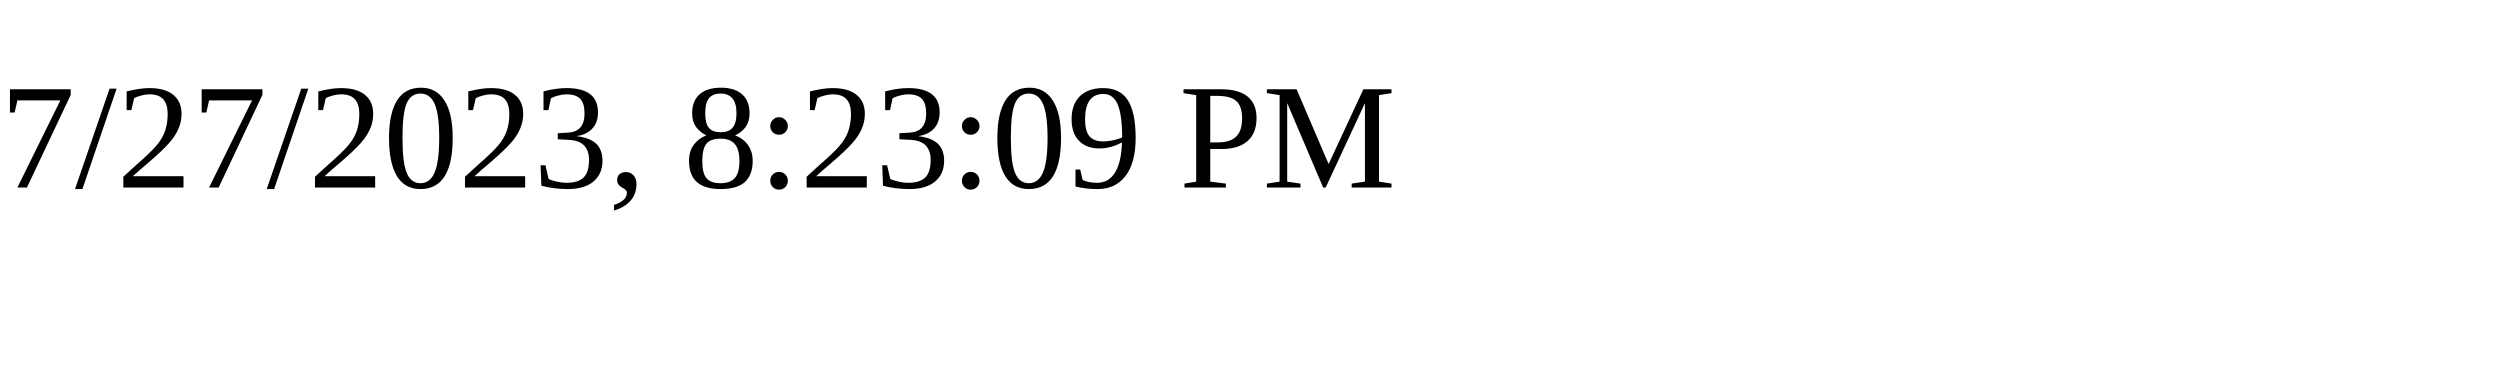
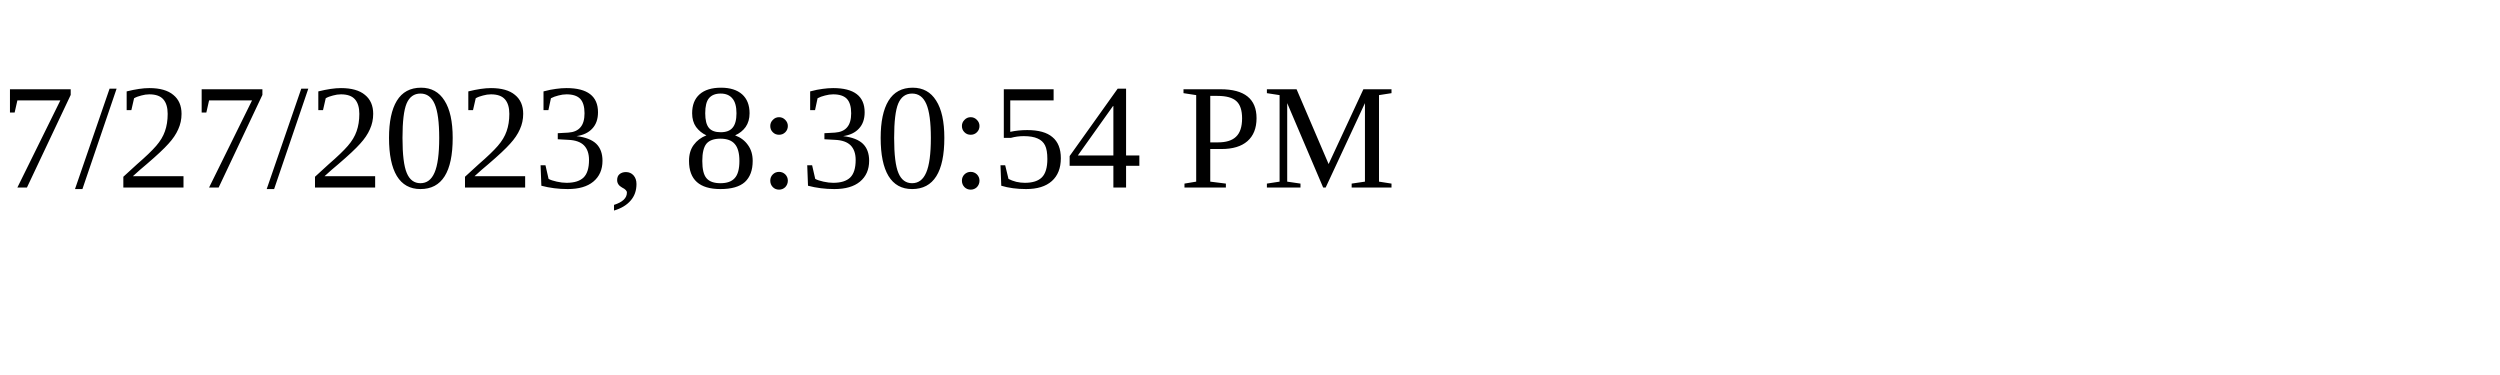
<svg xmlns="http://www.w3.org/2000/svg" height="30" width="200">
-   <text x="0" y="15">7/27/2023, 8:23:09 PM</text>
+   <text x="0" y="15">7/27/2023, 8:30:54 PM</text>
</svg>
